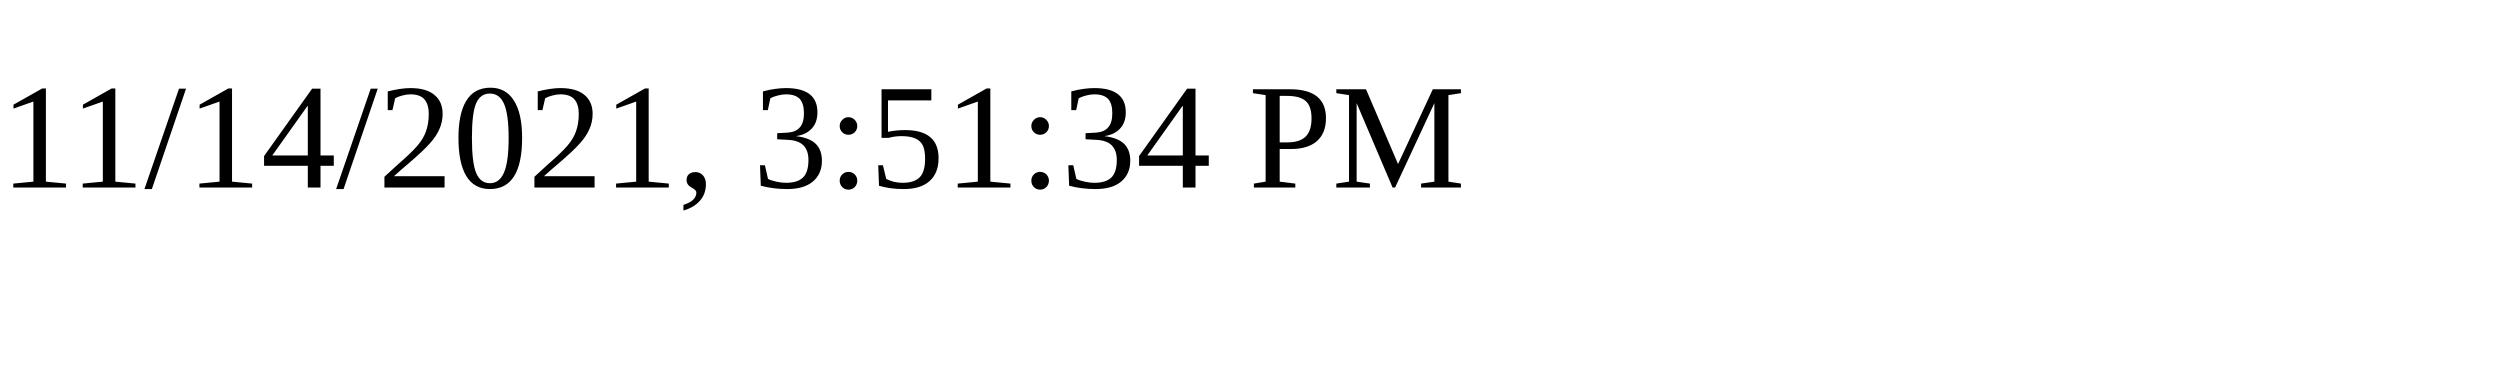
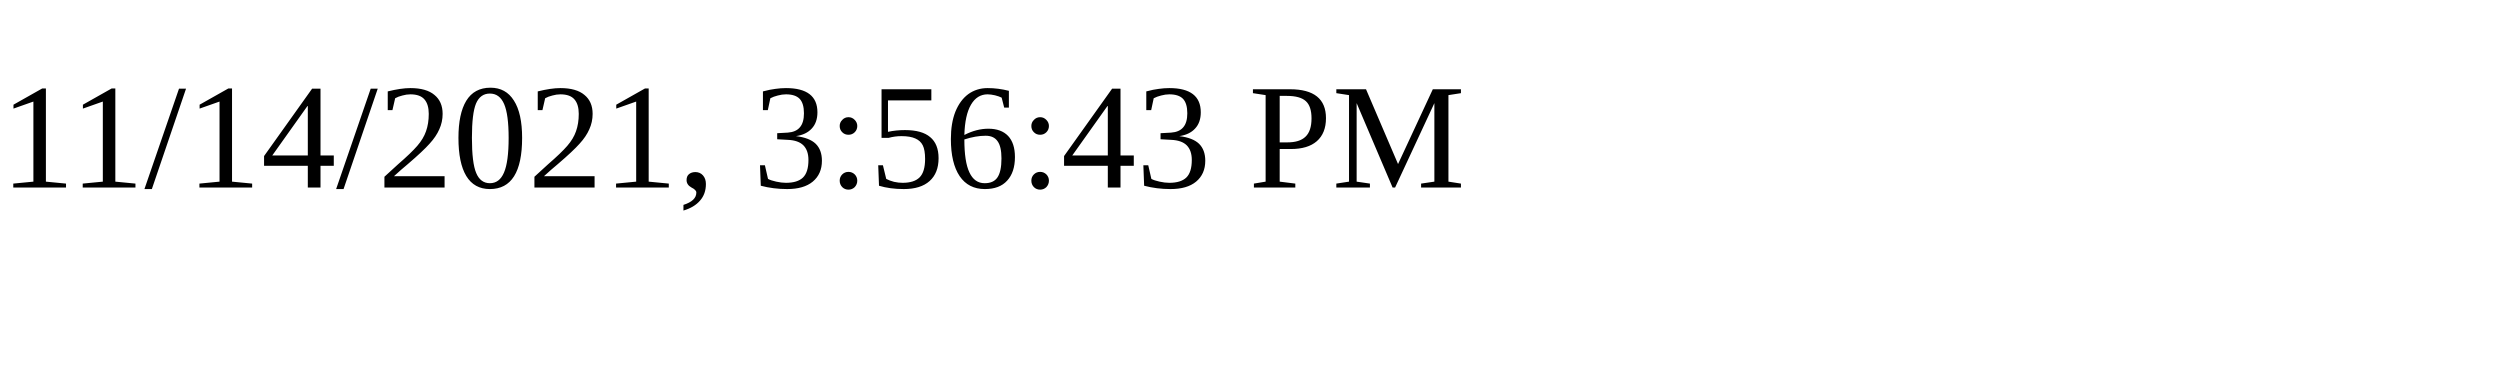
<svg xmlns="http://www.w3.org/2000/svg" height="30" width="200">
-   <text x="0" y="15">11/14/2021, 3:51:34 PM</text>
+   <text x="0" y="15">11/14/2021, 3:56:43 PM</text>
</svg>
